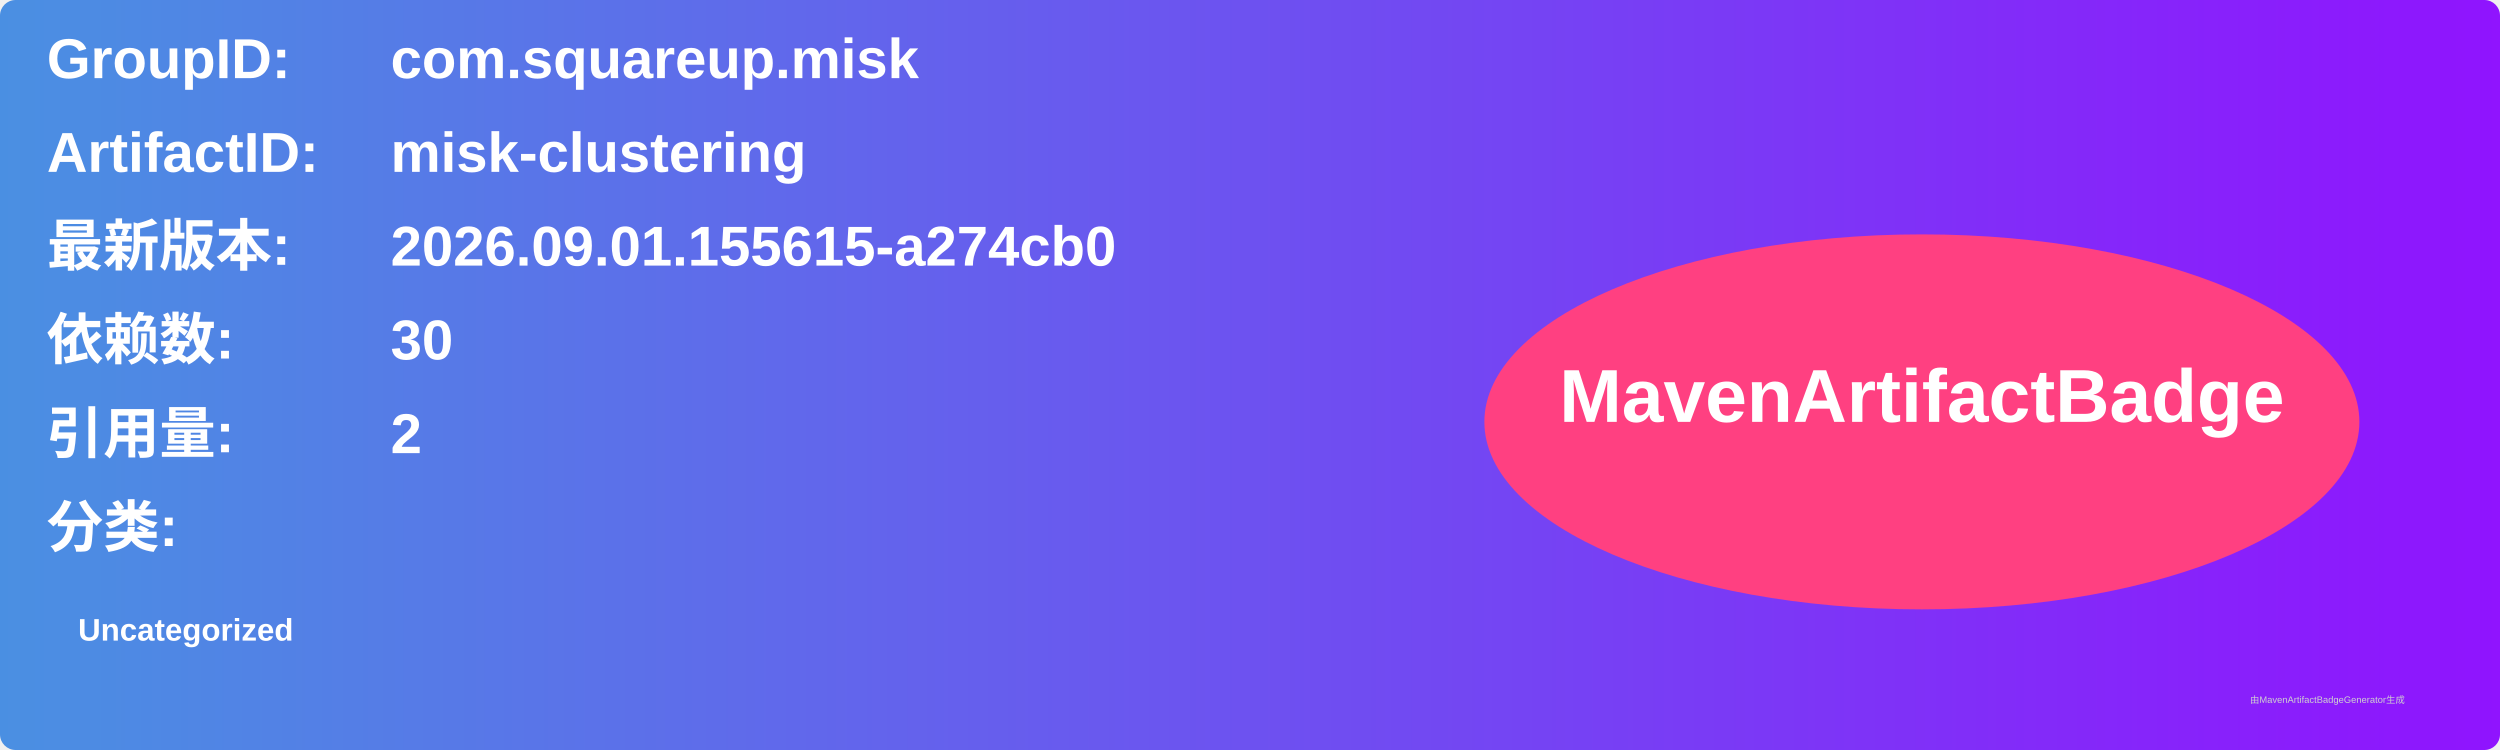
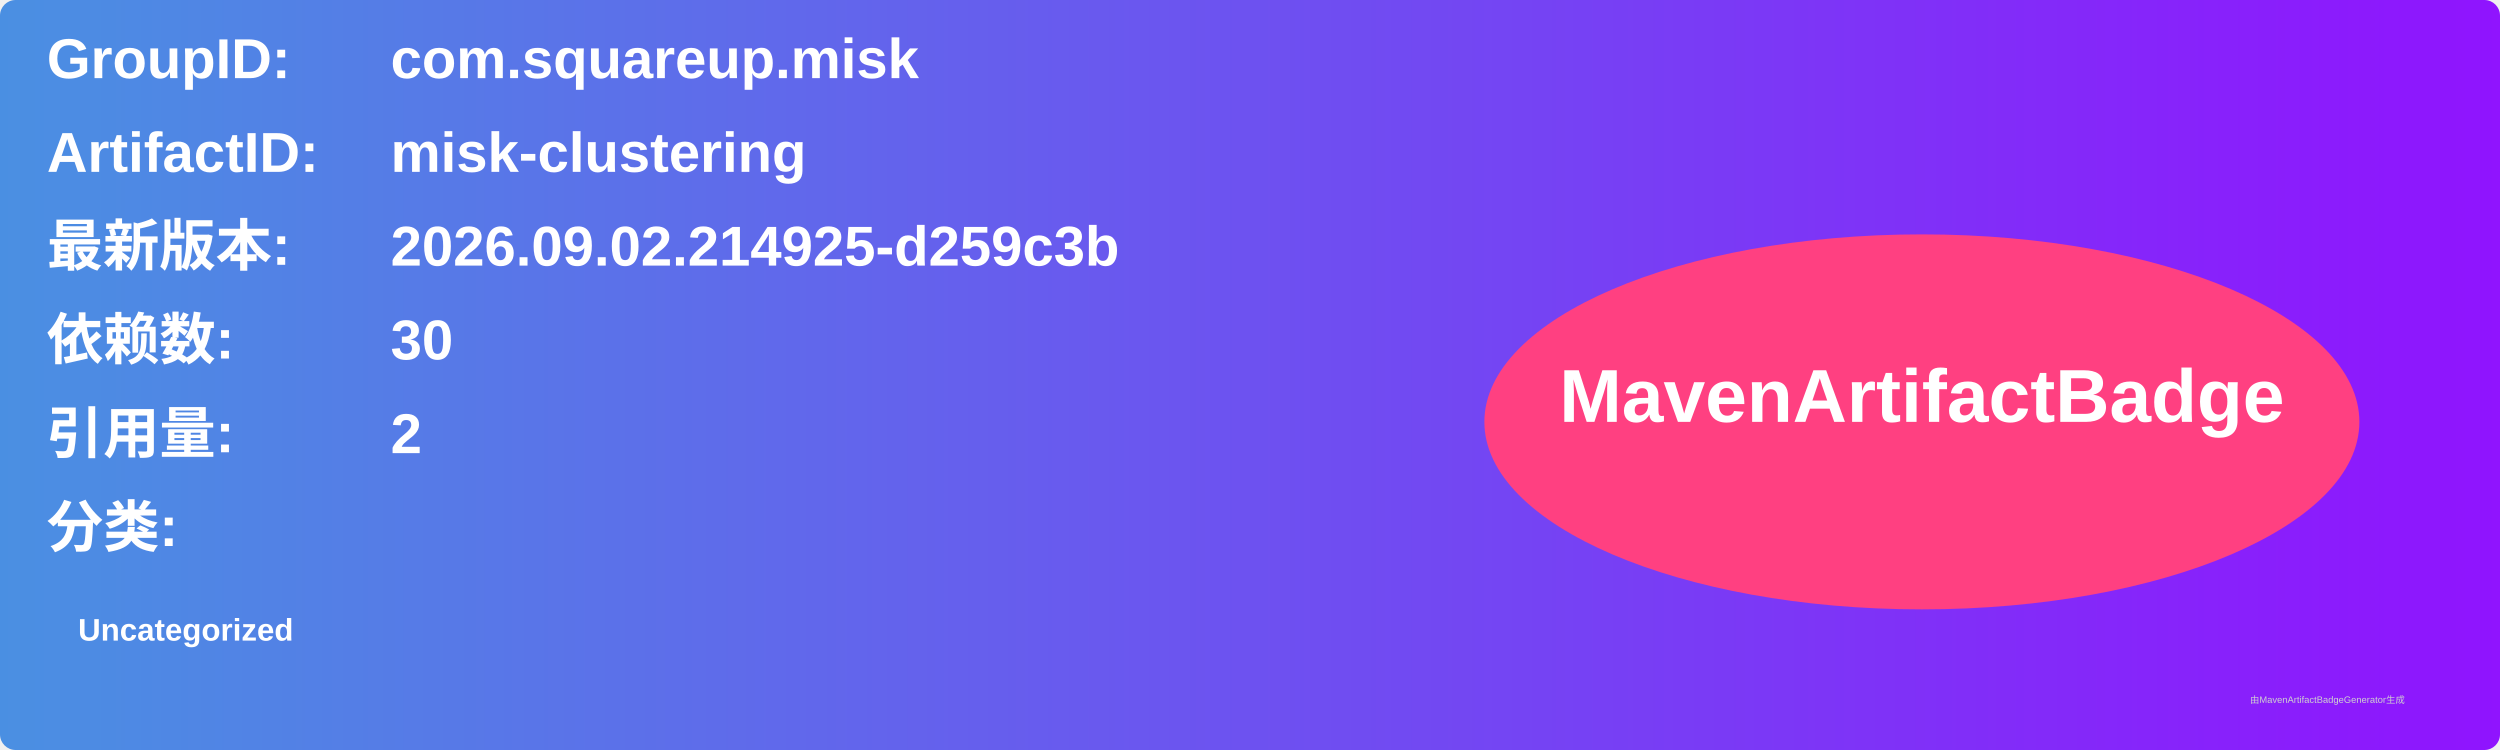
<svg xmlns="http://www.w3.org/2000/svg" width="800" height="240" viewBox="0 0 800 240">
  <linearGradient id="grad" x1="0%" y1="0%" x2="100%" y2="0%">
    <stop offset="0%" stop-color="#4a90e2" />
    <stop offset="100%" stop-color="#9013fe" />
  </linearGradient>
  <rect width="100%" height="100%" rx="5" ry="5" fill="url(#grad)" />
  <g transform="translate(15, 15)">
    <text x="0" y="10" font-family="Arial" font-size="18" fill="white" font-weight="bold" width="260">GroupID:</text>
    <text x="110" y="10" font-family="Arial" font-size="18" fill="white" font-weight="bold" width="460">com.squareup.misk</text>
    <text x="0" y="40" font-family="Arial" font-size="18" fill="white" font-weight="bold" width="260">ArtifactID:</text>
    <text x="110" y="40" font-family="Arial" font-size="18" fill="white" font-weight="bold" width="460">misk-clustering</text>
    <text x="0" y="70" font-family="Arial" font-size="18" fill="white" font-weight="bold">最新版本:</text>
    <text x="110" y="70" font-family="Arial" font-size="18" fill="white" font-weight="bold">
-       <tspan font-weight="bold">2026.09.01.155615-a274cb0</tspan>
+       <tspan font-weight="bold">2026.09.02.214925-d259c3b</tspan>
    </text>
    <text x="0" y="100" font-family="Arial" font-size="18" fill="white" font-weight="bold">依赖数: </text>
    <text x="110" y="100" font-family="Arial" font-size="18" fill="white">
      <tspan font-weight="bold">30</tspan>
    </text>
    <text x="0" y="130" font-family="Arial" font-size="18" fill="white" font-weight="bold">引用量: </text>
    <text x="110" y="130" font-family="Arial" font-size="18" fill="white">
      <tspan font-weight="bold">2</tspan>
    </text>
    <text x="0" y="160" font-family="Arial" font-size="18" fill="white" font-weight="bold">分类:</text>
    <text x="10" y="190" font-family="Arial" font-size="10" fill="white">
      <tspan font-weight="bold">Uncategorized</tspan>
    </text>
    <ellipse cx="600" cy="120" rx="140" ry="60" fill="#ff4081" />
    <text x="600" y="120" text-anchor="middle" font-family="Arial" font-size="24" fill="white" font-weight="bold">MavenArtifactBadge</text>
  </g>
  <text x="720" y="225" font-family="Arial" font-size="3" fill="#d0d0d0">由MavenArtifactBadgeGenerator生成</text>
</svg>
